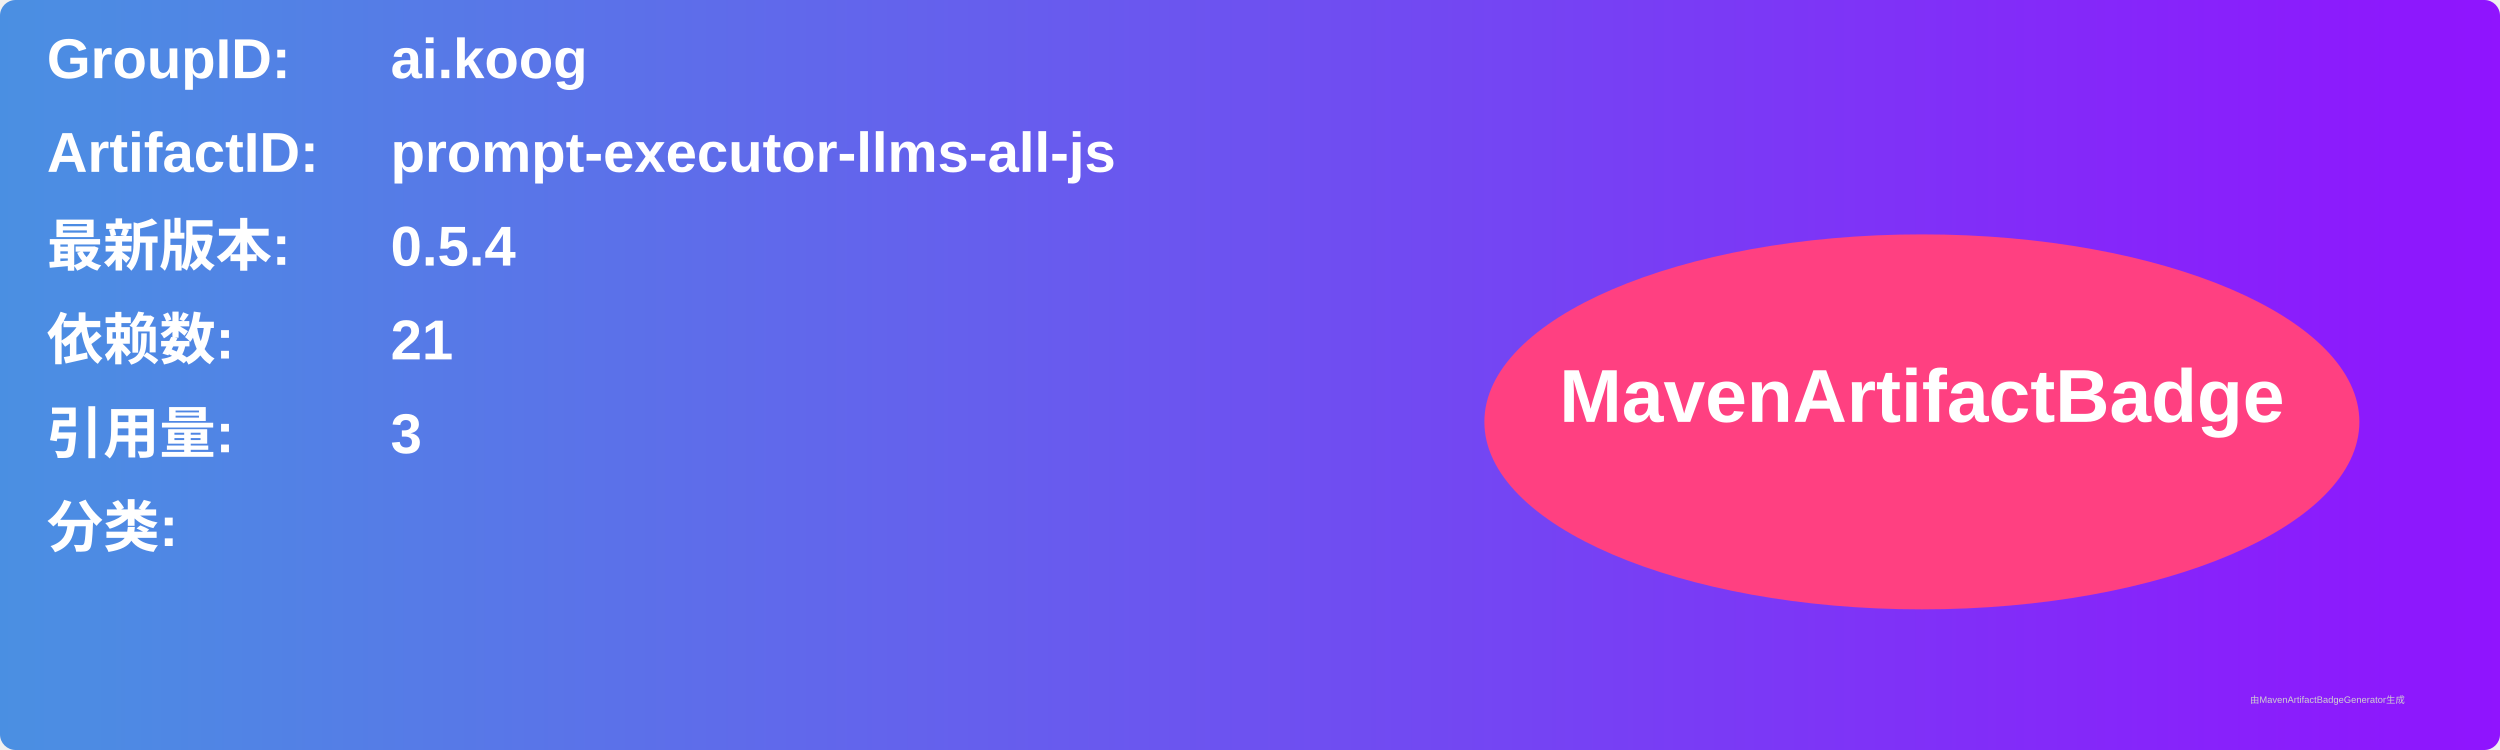
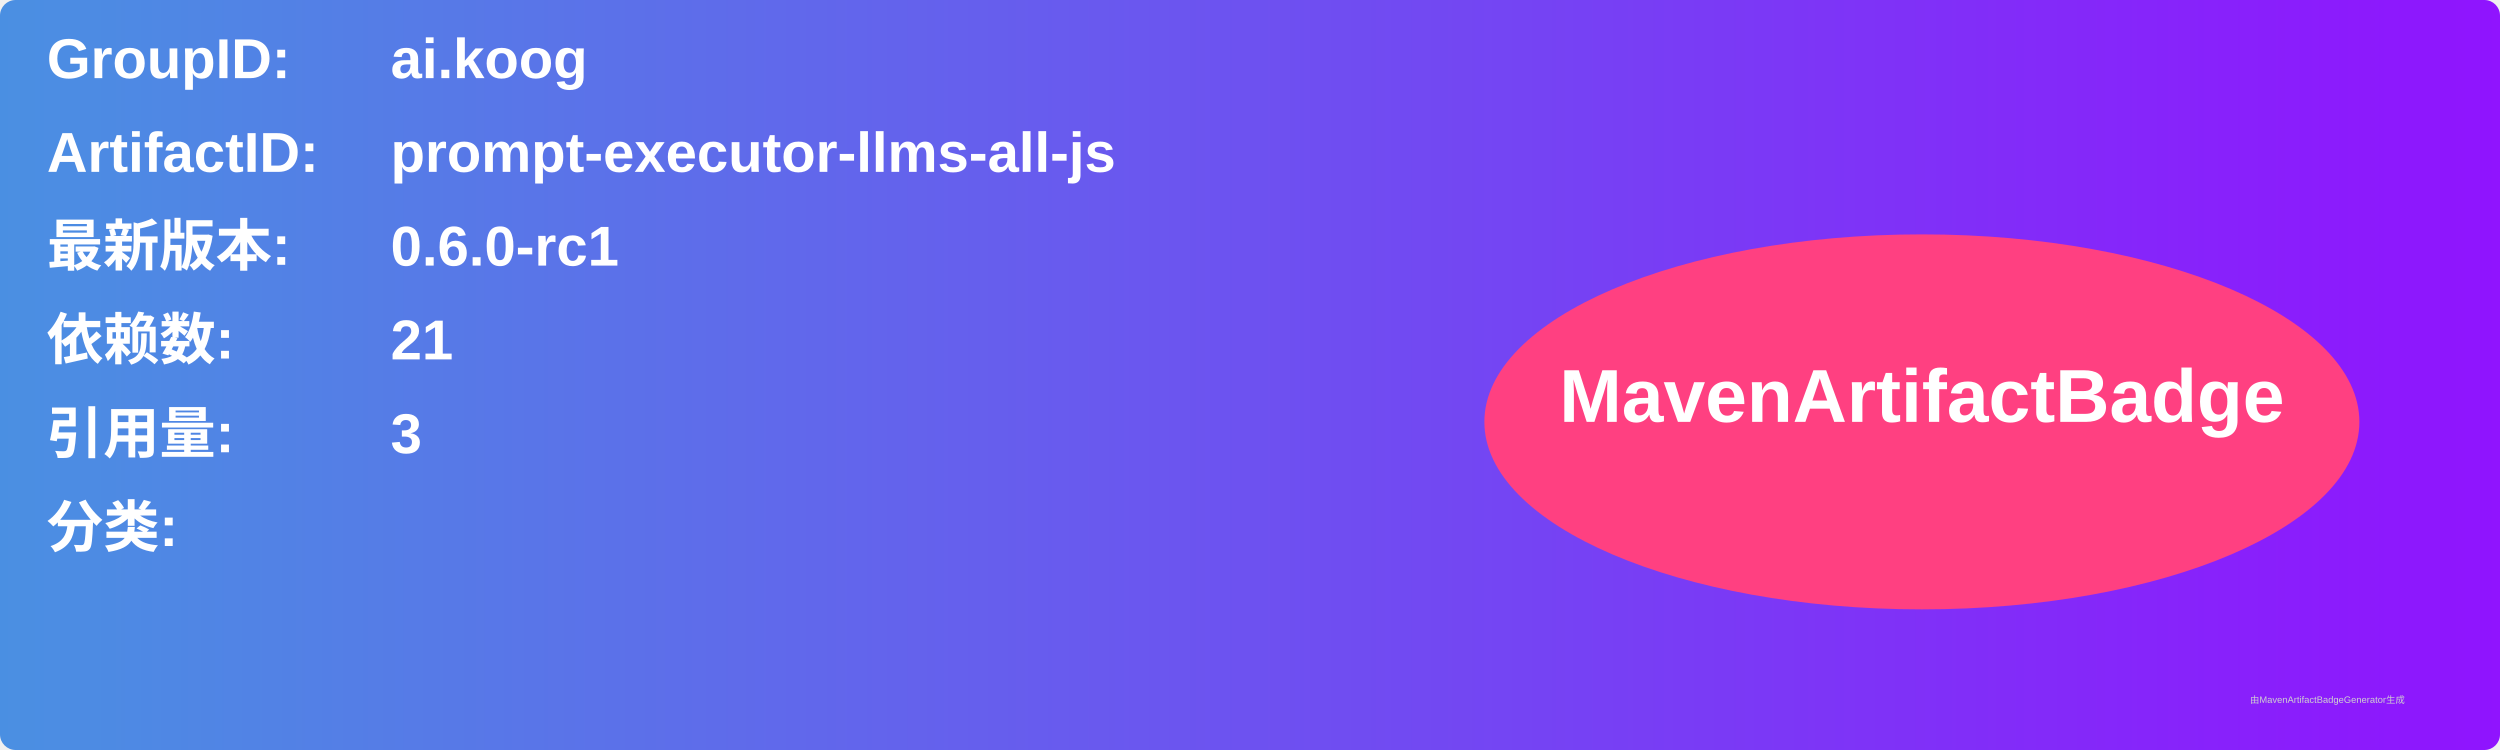
<svg xmlns="http://www.w3.org/2000/svg" width="800" height="240" viewBox="0 0 800 240">
  <linearGradient id="grad" x1="0%" y1="0%" x2="100%" y2="0%">
    <stop offset="0%" stop-color="#4a90e2" />
    <stop offset="100%" stop-color="#9013fe" />
  </linearGradient>
  <rect width="100%" height="100%" rx="5" ry="5" fill="url(#grad)" />
  <g transform="translate(15, 15)">
    <text x="0" y="10" font-family="Arial" font-size="18" fill="white" font-weight="bold" width="260">GroupID:</text>
    <text x="110" y="10" font-family="Arial" font-size="18" fill="white" font-weight="bold" width="460">ai.koog</text>
    <text x="0" y="40" font-family="Arial" font-size="18" fill="white" font-weight="bold" width="260">ArtifactID:</text>
    <text x="110" y="40" font-family="Arial" font-size="18" fill="white" font-weight="bold" width="460">prompt-executor-llms-all-js</text>
    <text x="0" y="70" font-family="Arial" font-size="18" fill="white" font-weight="bold">最新版本:</text>
    <text x="110" y="70" font-family="Arial" font-size="18" fill="white" font-weight="bold">
-       <tspan font-weight="bold">0.5.4</tspan>
+       <tspan font-weight="bold">0.6.0-rc1</tspan>
    </text>
    <text x="0" y="100" font-family="Arial" font-size="18" fill="white" font-weight="bold">依赖数: </text>
    <text x="110" y="100" font-family="Arial" font-size="18" fill="white">
      <tspan font-weight="bold">21</tspan>
    </text>
    <text x="0" y="130" font-family="Arial" font-size="18" fill="white" font-weight="bold">引用量: </text>
    <text x="110" y="130" font-family="Arial" font-size="18" fill="white">
      <tspan font-weight="bold">3</tspan>
    </text>
    <text x="0" y="160" font-family="Arial" font-size="18" fill="white" font-weight="bold">分类:</text>
    <text x="10" y="190" font-family="Arial" font-size="10" fill="white">
      <tspan font-weight="bold" />
    </text>
    <ellipse cx="600" cy="120" rx="140" ry="60" fill="#ff4081" />
    <text x="600" y="120" text-anchor="middle" font-family="Arial" font-size="24" fill="white" font-weight="bold">MavenArtifactBadge</text>
  </g>
  <text x="720" y="225" font-family="Arial" font-size="3" fill="#d0d0d0">由MavenArtifactBadgeGenerator生成</text>
</svg>
